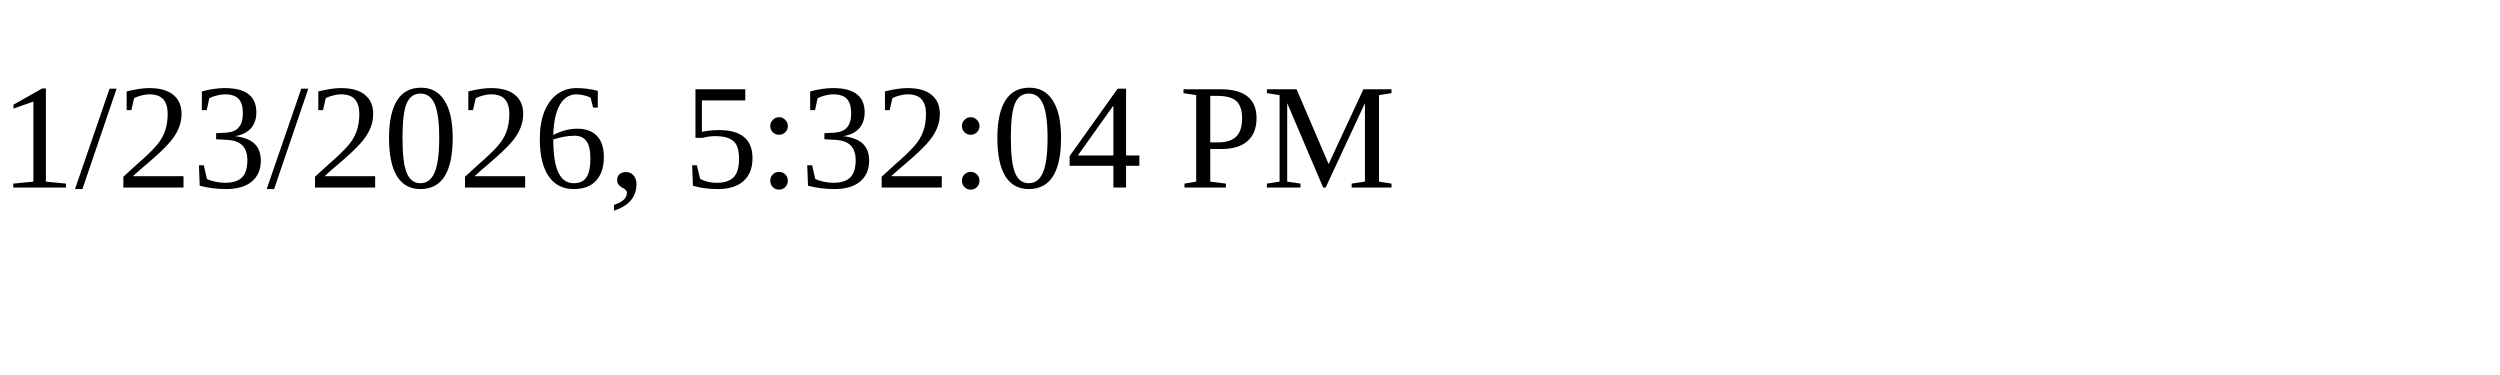
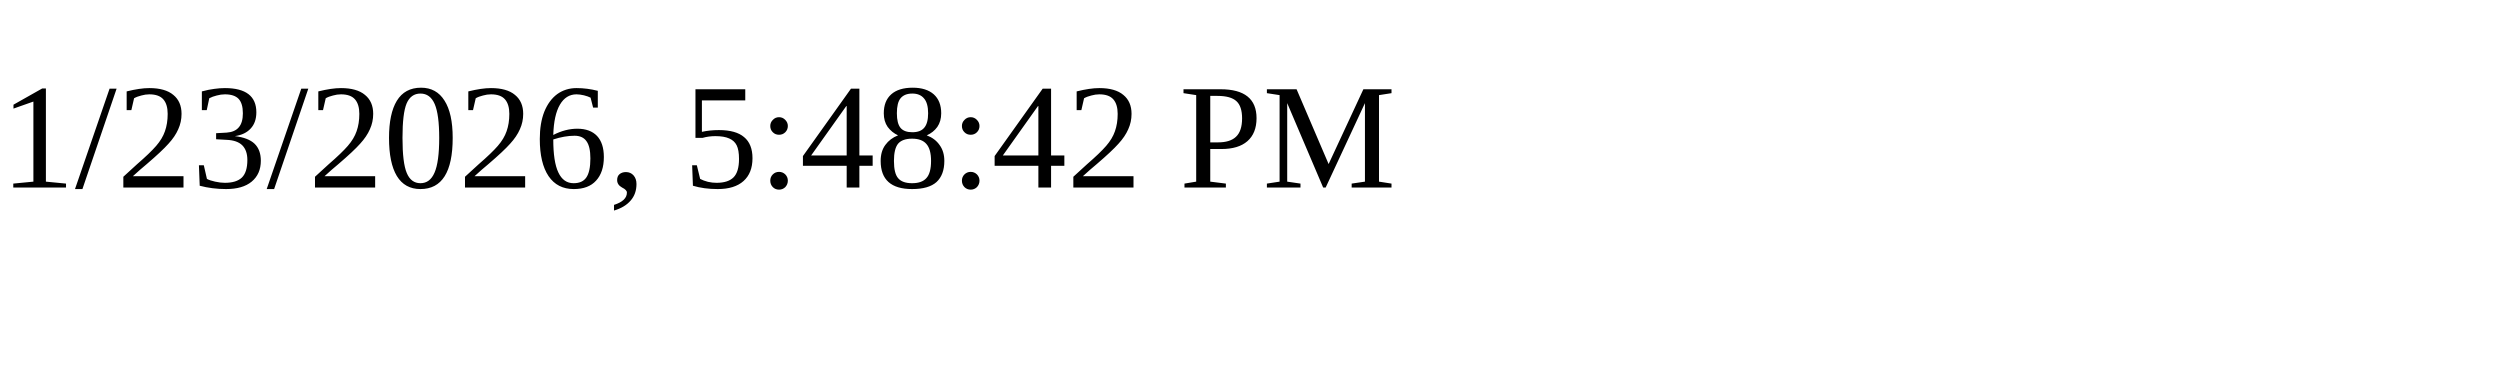
<svg xmlns="http://www.w3.org/2000/svg" height="30" width="200">
-   <text x="0" y="15">1/23/2026, 5:32:04 PM</text>
+   <text x="0" y="15">1/23/2026, 5:48:42 PM</text>
</svg>
